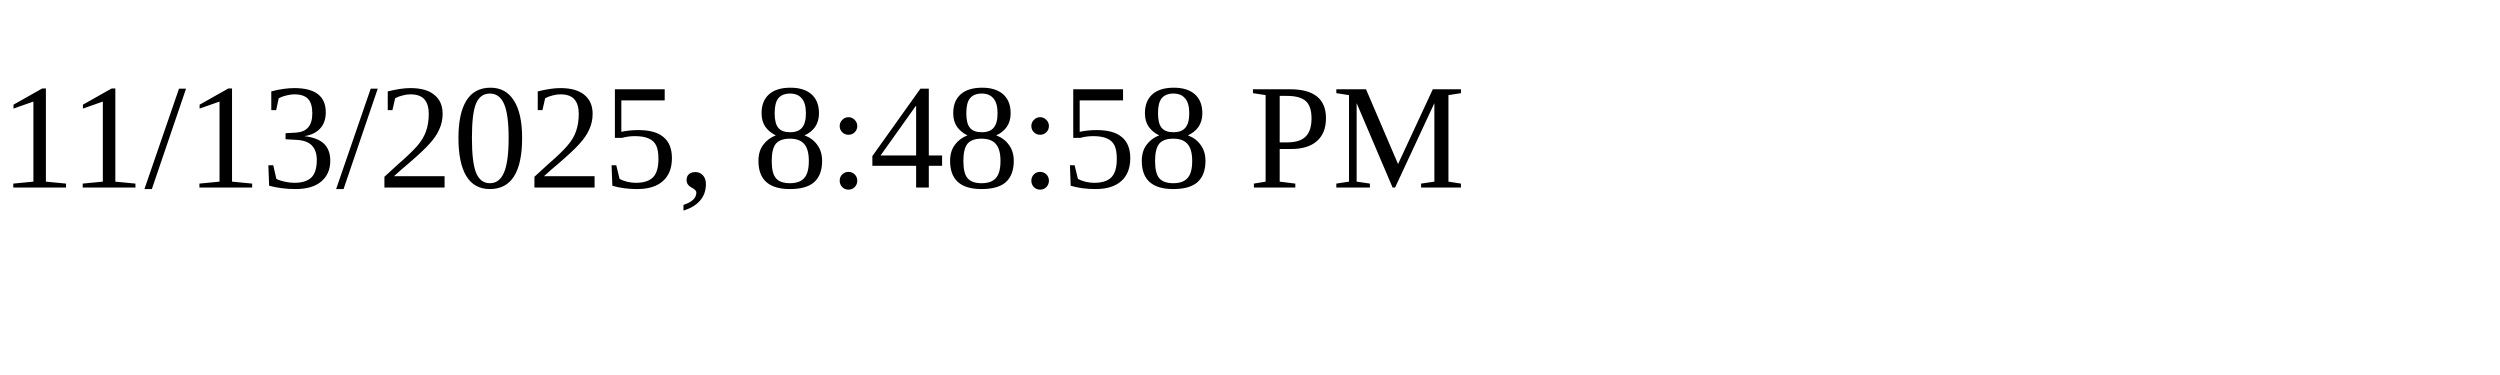
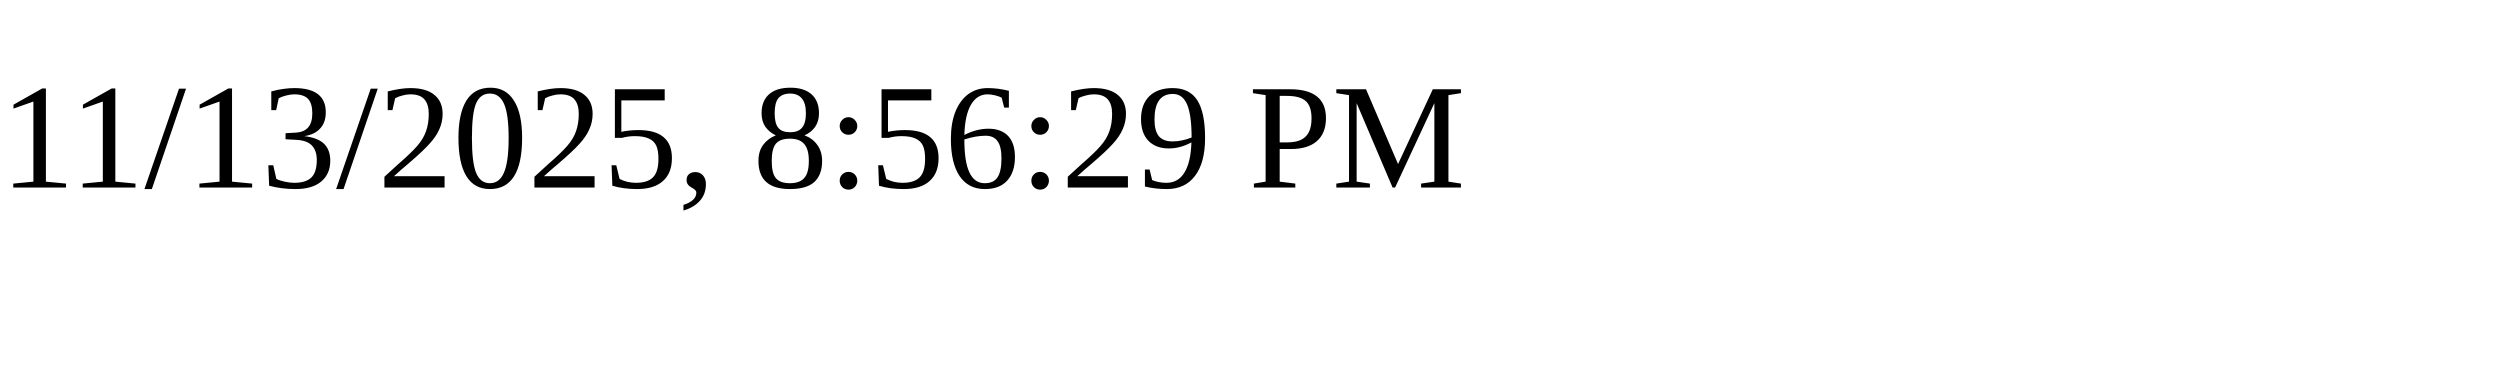
<svg xmlns="http://www.w3.org/2000/svg" height="30" width="200">
-   <text x="0" y="15">11/13/2025, 8:48:58 PM</text>
+   <text x="0" y="15">11/13/2025, 8:56:29 PM</text>
</svg>
